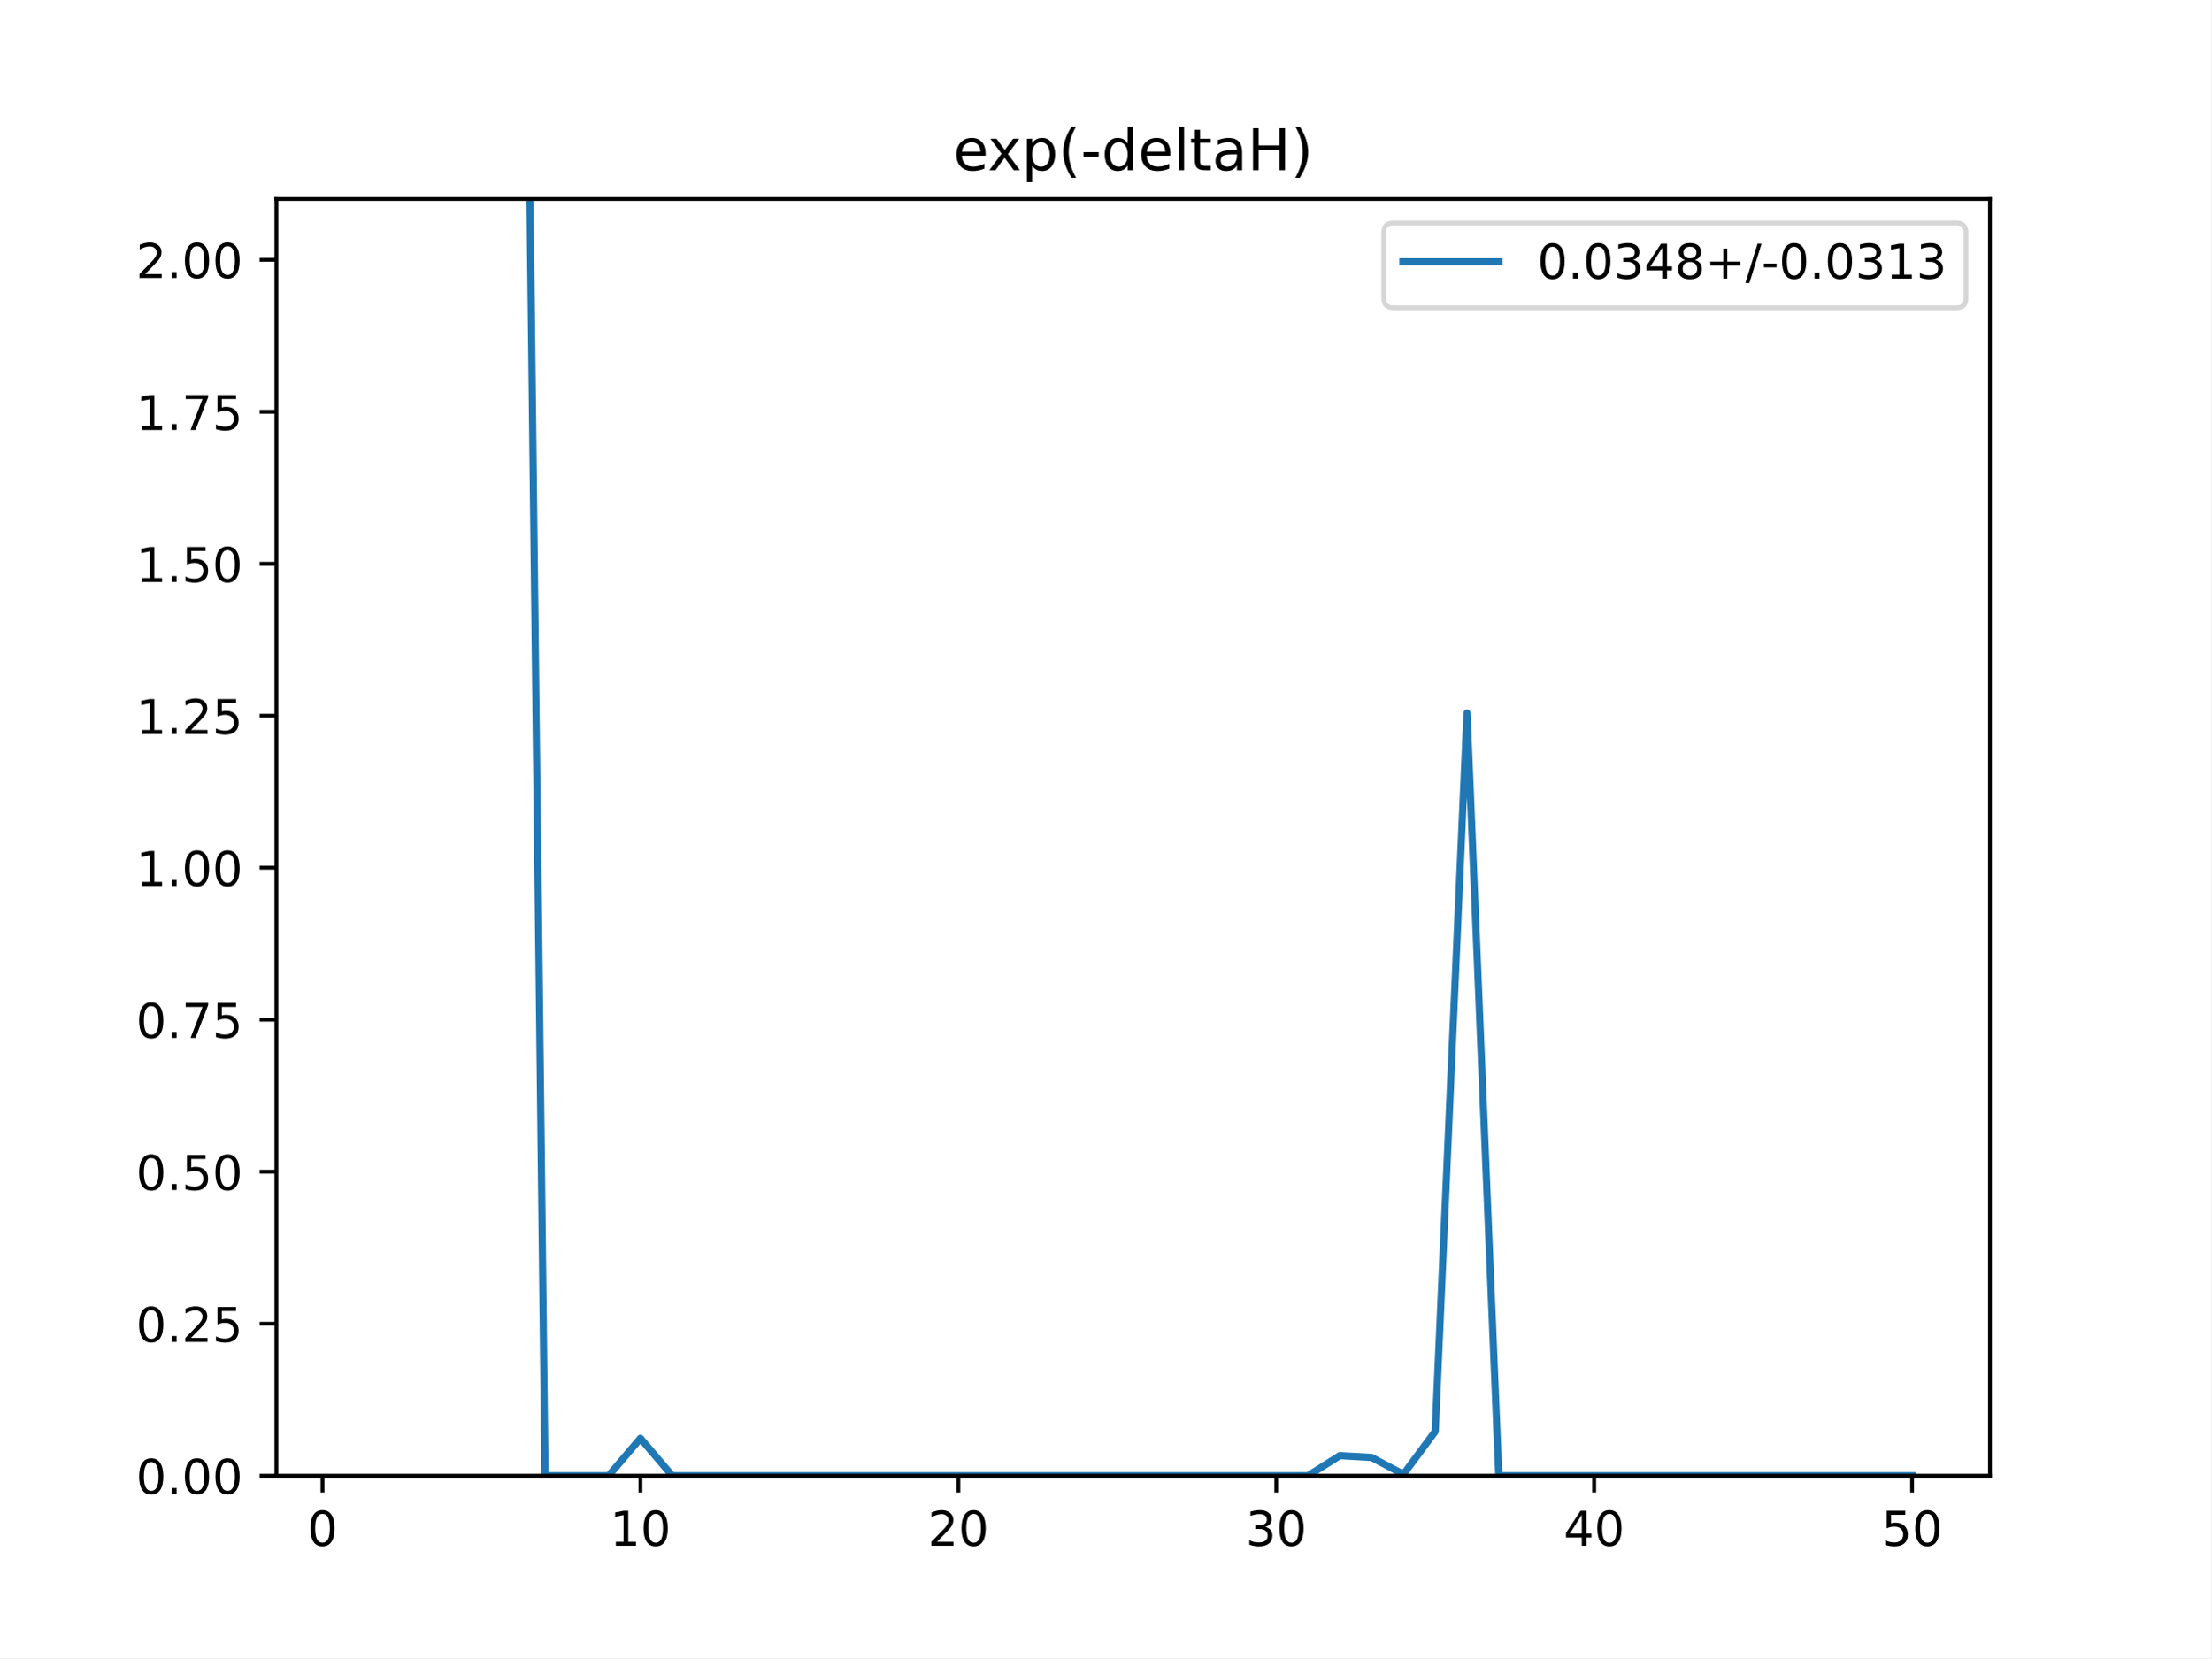
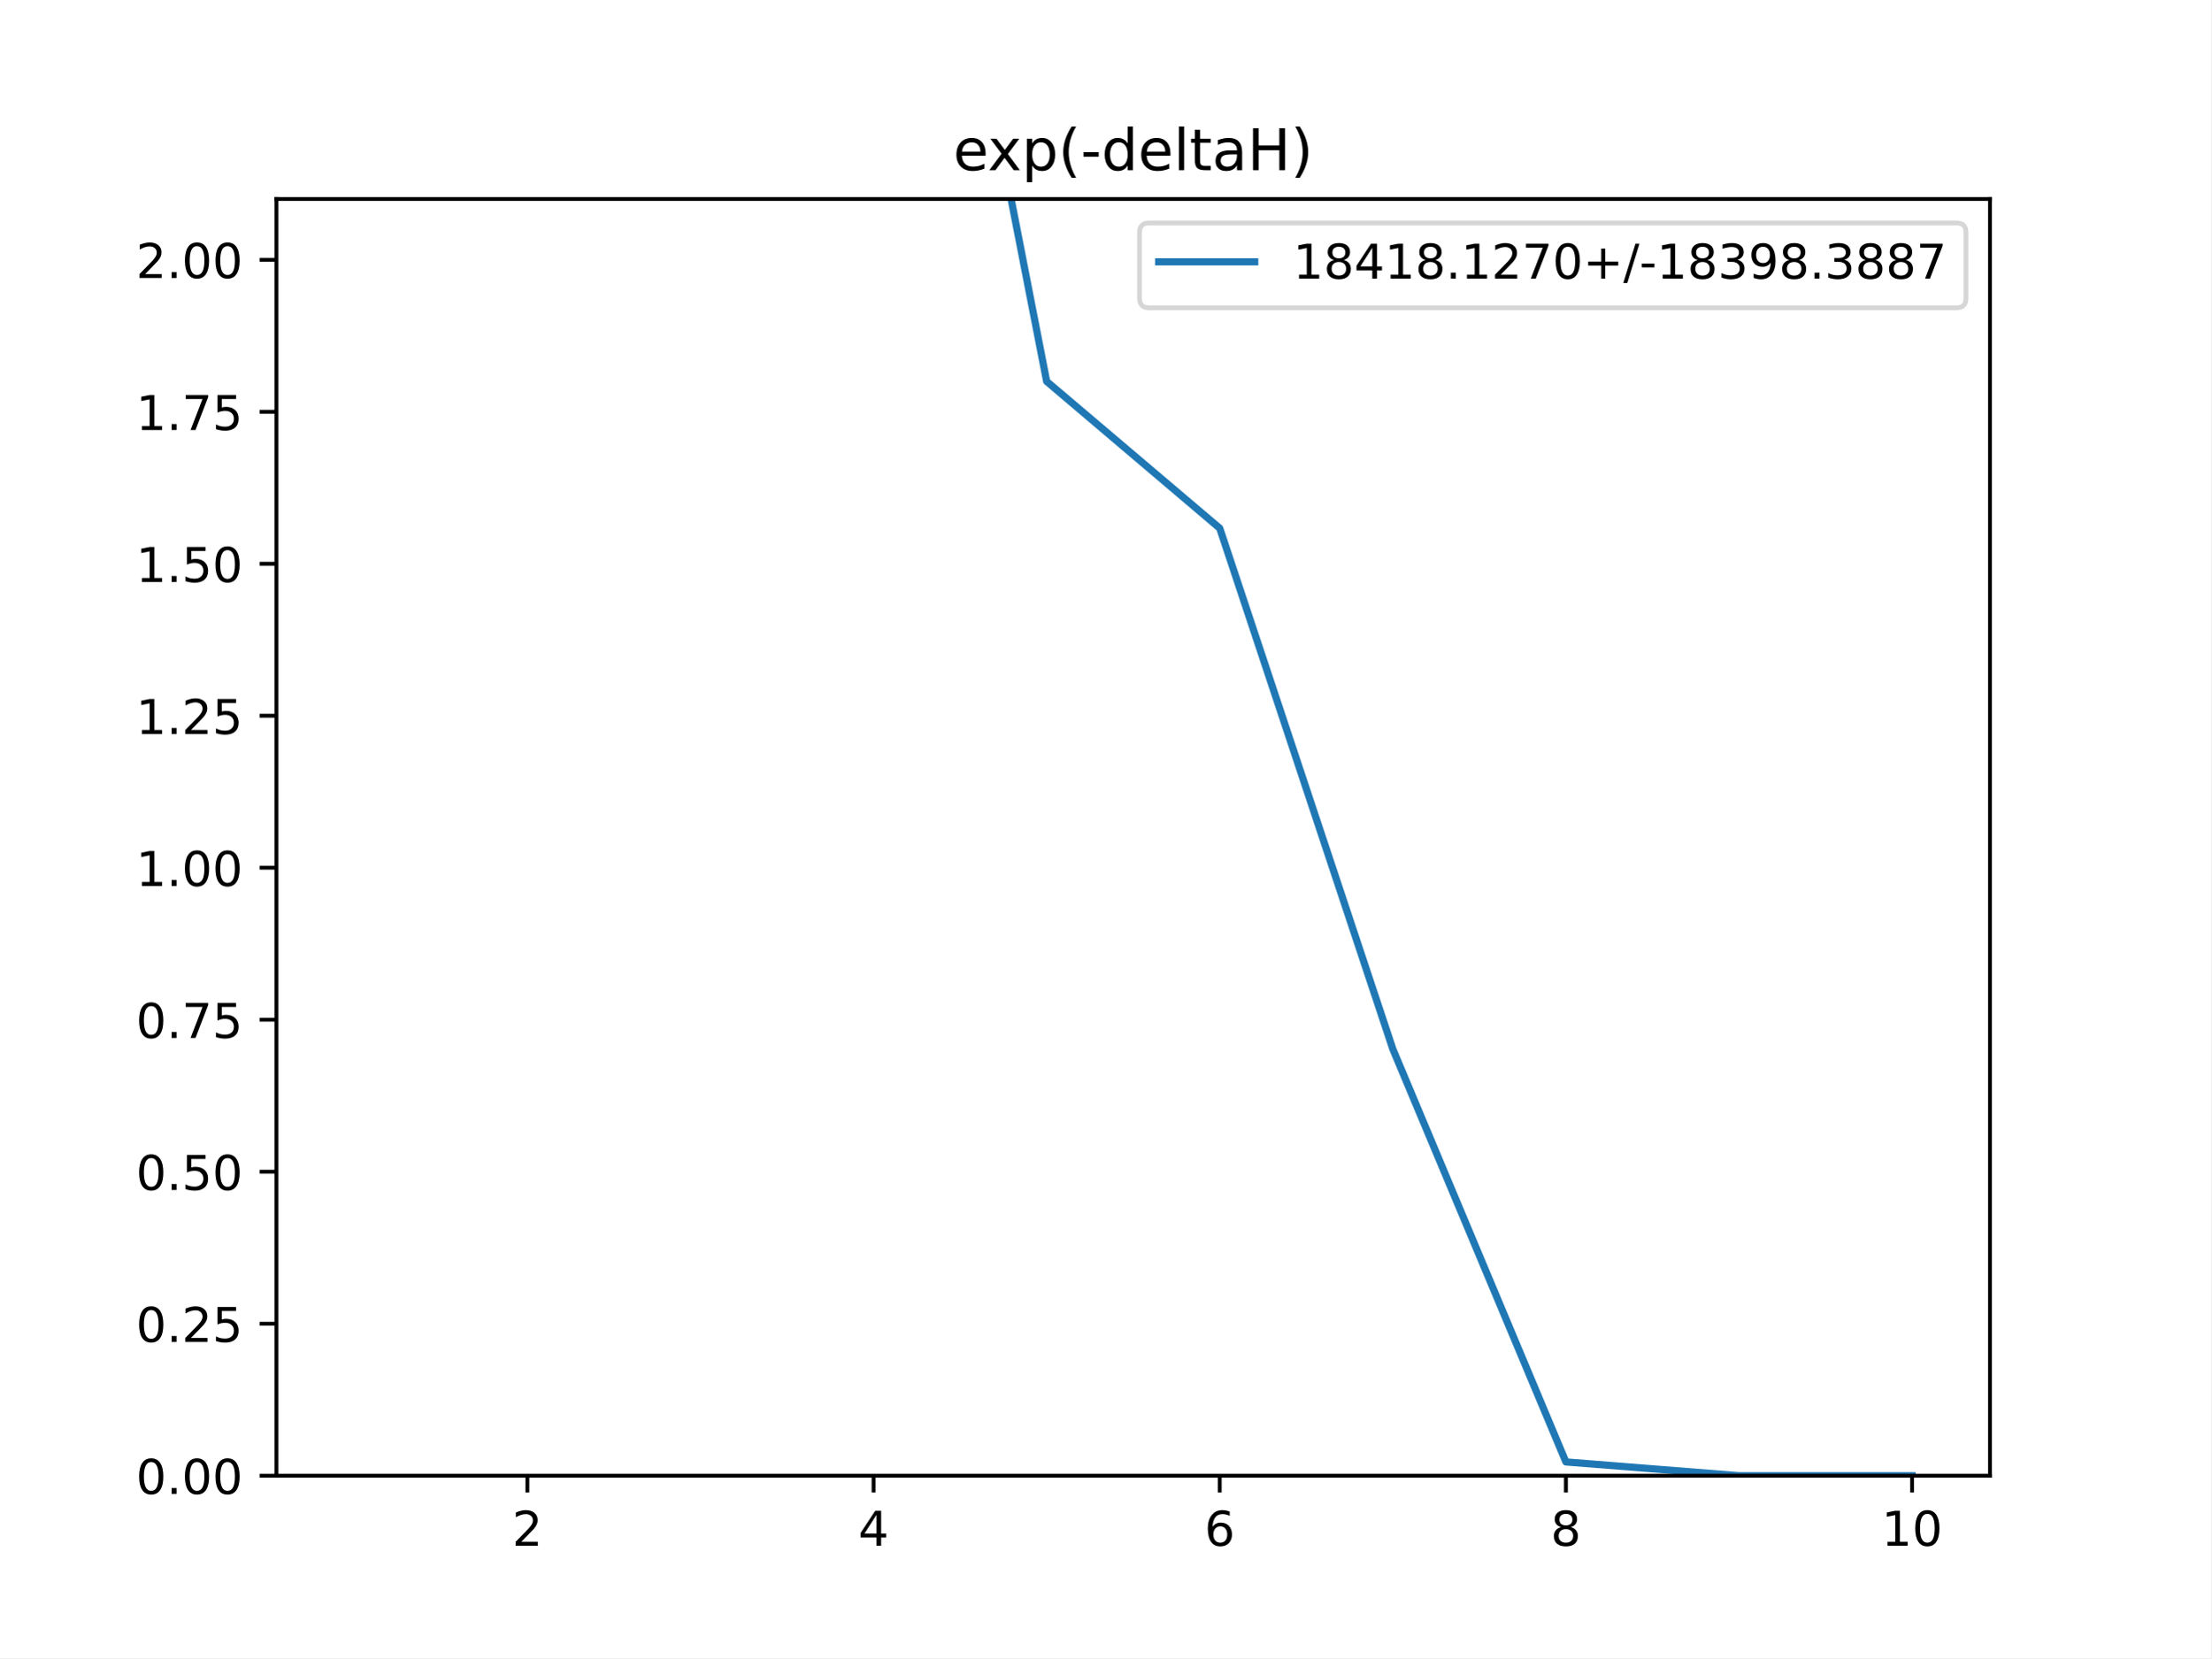
<svg xmlns="http://www.w3.org/2000/svg" xmlns:xlink="http://www.w3.org/1999/xlink" height="345.6pt" version="1.1" viewBox="0 0 460.8 345.6" width="460.8pt">
  <defs>
    <style type="text/css">
*{stroke-linecap:butt;stroke-linejoin:round;}
  </style>
  </defs>
  <g id="figure_1">
    <g id="patch_1">
      <path d="M 0 345.6  L 460.8 345.6  L 460.8 0  L 0 0  z " style="fill:#ffffff;" />
    </g>
    <g id="axes_1">
      <g id="patch_2">
        <path d="M 57.6 307.584  L 414.72 307.584  L 414.72 41.472  L 57.6 41.472  z " style="fill:#ffffff;" />
      </g>
      <g id="matplotlib.axis_1">
        <g id="xtick_1">
          <g id="line2d_1">
            <defs>
-               <path d="M 0 0  L 0 3.5  " id="mf97248dc92" style="stroke:#000000;stroke-width:0.8;" />
-             </defs>
-             <g>
-               <use style="stroke:#000000;stroke-width:0.8;" x="67.207" xlink:href="#mf97248dc92" y="307.584" />
+               <path d="M 0 0  L 0 3.5  " id="mf5c51353e6" style="stroke:#000000;stroke-width:0.8;" />
+             </defs>
+             <g>
+               <use style="stroke:#000000;stroke-width:0.8;" x="109.905" xlink:href="#mf5c51353e6" y="307.584" />
            </g>
          </g>
          <g id="text_1">
            <defs>
-               <path d="M 31.781 66.406  Q 24.172 66.406 20.328 58.906  Q 16.5 51.422 16.5 36.375  Q 16.5 21.391 20.328 13.891  Q 24.172 6.391 31.781 6.391  Q 39.453 6.391 43.281 13.891  Q 47.125 21.391 47.125 36.375  Q 47.125 51.422 43.281 58.906  Q 39.453 66.406 31.781 66.406  z M 31.781 74.219  Q 44.047 74.219 50.516 64.516  Q 56.984 54.828 56.984 36.375  Q 56.984 17.969 50.516 8.266  Q 44.047 -1.422 31.781 -1.422  Q 19.531 -1.422 13.062 8.266  Q 6.594 17.969 6.594 36.375  Q 6.594 54.828 13.062 64.516  Q 19.531 74.219 31.781 74.219  z " id="DejaVuSans-48" />
-             </defs>
-             <g transform="translate(64.02587 322.1824)scale(0.1 -0.1)">
-               <use xlink:href="#DejaVuSans-48" />
+               <path d="M 19.188 8.297  L 53.609 8.297  L 53.609 0  L 7.328 0  L 7.328 8.297  Q 12.938 14.109 22.625 23.891  Q 32.328 33.688 34.812 36.531  Q 39.547 41.844 41.422 45.531  Q 43.312 49.219 43.312 52.781  Q 43.312 58.594 39.234 62.25  Q 35.156 65.922 28.609 65.922  Q 23.969 65.922 18.812 64.312  Q 13.672 62.703 7.812 59.422  L 7.812 69.391  Q 13.766 71.781 18.938 73  Q 24.125 74.219 28.422 74.219  Q 39.75 74.219 46.484 68.547  Q 53.219 62.891 53.219 53.422  Q 53.219 48.922 51.531 44.891  Q 49.859 40.875 45.406 35.406  Q 44.188 33.984 37.641 27.219  Q 31.109 20.453 19.188 8.297  z " id="DejaVuSans-50" />
+             </defs>
+             <g transform="translate(106.7242 322.1824)scale(0.1 -0.1)">
+               <use xlink:href="#DejaVuSans-50" />
            </g>
          </g>
        </g>
        <g id="xtick_2">
          <g id="line2d_2">
            <g>
-               <use style="stroke:#000000;stroke-width:0.8;" x="133.463" xlink:href="#mf97248dc92" y="307.584" />
+               <use style="stroke:#000000;stroke-width:0.8;" x="182.051" xlink:href="#mf5c51353e6" y="307.584" />
            </g>
          </g>
          <g id="text_2">
            <defs>
-               <path d="M 12.406 8.297  L 28.516 8.297  L 28.516 63.922  L 10.984 60.406  L 10.984 69.391  L 28.422 72.906  L 38.281 72.906  L 38.281 8.297  L 54.391 8.297  L 54.391 0  L 12.406 0  z " id="DejaVuSans-49" />
-             </defs>
-             <g transform="translate(127.1007 322.1824)scale(0.1 -0.1)">
-               <use xlink:href="#DejaVuSans-49" />
-               <use x="63.623" xlink:href="#DejaVuSans-48" />
+               <path d="M 37.797 64.312  L 12.891 25.391  L 37.797 25.391  z M 35.203 72.906  L 47.609 72.906  L 47.609 25.391  L 58.016 25.391  L 58.016 17.188  L 47.609 17.188  L 47.609 0  L 37.797 0  L 37.797 17.188  L 4.891 17.188  L 4.891 26.703  z " id="DejaVuSans-52" />
+             </defs>
+             <g transform="translate(178.8697 322.1824)scale(0.1 -0.1)">
+               <use xlink:href="#DejaVuSans-52" />
            </g>
          </g>
        </g>
        <g id="xtick_3">
          <g id="line2d_3">
            <g>
-               <use style="stroke:#000000;stroke-width:0.8;" x="199.719" xlink:href="#mf97248dc92" y="307.584" />
+               <use style="stroke:#000000;stroke-width:0.8;" x="254.196" xlink:href="#mf5c51353e6" y="307.584" />
            </g>
          </g>
          <g id="text_3">
            <defs>
-               <path d="M 19.188 8.297  L 53.609 8.297  L 53.609 0  L 7.328 0  L 7.328 8.297  Q 12.938 14.109 22.625 23.891  Q 32.328 33.688 34.812 36.531  Q 39.547 41.844 41.422 45.531  Q 43.312 49.219 43.312 52.781  Q 43.312 58.594 39.234 62.25  Q 35.156 65.922 28.609 65.922  Q 23.969 65.922 18.812 64.312  Q 13.672 62.703 7.812 59.422  L 7.812 69.391  Q 13.766 71.781 18.938 73  Q 24.125 74.219 28.422 74.219  Q 39.75 74.219 46.484 68.547  Q 53.219 62.891 53.219 53.422  Q 53.219 48.922 51.531 44.891  Q 49.859 40.875 45.406 35.406  Q 44.188 33.984 37.641 27.219  Q 31.109 20.453 19.188 8.297  z " id="DejaVuSans-50" />
-             </defs>
-             <g transform="translate(193.3567 322.1824)scale(0.1 -0.1)">
-               <use xlink:href="#DejaVuSans-50" />
-               <use x="63.623" xlink:href="#DejaVuSans-48" />
+               <path d="M 33.016 40.375  Q 26.375 40.375 22.484 35.828  Q 18.609 31.297 18.609 23.391  Q 18.609 15.531 22.484 10.953  Q 26.375 6.391 33.016 6.391  Q 39.656 6.391 43.531 10.953  Q 47.406 15.531 47.406 23.391  Q 47.406 31.297 43.531 35.828  Q 39.656 40.375 33.016 40.375  z M 52.594 71.297  L 52.594 62.312  Q 48.875 64.062 45.094 64.984  Q 41.312 65.922 37.594 65.922  Q 27.828 65.922 22.672 59.328  Q 17.531 52.734 16.797 39.406  Q 19.672 43.656 24.016 45.922  Q 28.375 48.188 33.594 48.188  Q 44.578 48.188 50.953 41.516  Q 57.328 34.859 57.328 23.391  Q 57.328 12.156 50.688 5.359  Q 44.047 -1.422 33.016 -1.422  Q 20.359 -1.422 13.672 8.266  Q 6.984 17.969 6.984 36.375  Q 6.984 53.656 15.188 63.938  Q 23.391 74.219 37.203 74.219  Q 40.922 74.219 44.703 73.484  Q 48.484 72.75 52.594 71.297  z " id="DejaVuSans-54" />
+             </defs>
+             <g transform="translate(251.0151 322.1824)scale(0.1 -0.1)">
+               <use xlink:href="#DejaVuSans-54" />
            </g>
          </g>
        </g>
        <g id="xtick_4">
          <g id="line2d_4">
            <g>
-               <use style="stroke:#000000;stroke-width:0.8;" x="265.975" xlink:href="#mf97248dc92" y="307.584" />
+               <use style="stroke:#000000;stroke-width:0.8;" x="326.342" xlink:href="#mf5c51353e6" y="307.584" />
            </g>
          </g>
          <g id="text_4">
            <defs>
-               <path d="M 40.578 39.312  Q 47.656 37.797 51.625 33  Q 55.609 28.219 55.609 21.188  Q 55.609 10.406 48.188 4.484  Q 40.766 -1.422 27.094 -1.422  Q 22.516 -1.422 17.656 -0.516  Q 12.797 0.391 7.625 2.203  L 7.625 11.719  Q 11.719 9.328 16.594 8.109  Q 21.484 6.891 26.812 6.891  Q 36.078 6.891 40.938 10.547  Q 45.797 14.203 45.797 21.188  Q 45.797 27.641 41.281 31.266  Q 36.766 34.906 28.719 34.906  L 20.219 34.906  L 20.219 43.016  L 29.109 43.016  Q 36.375 43.016 40.234 45.922  Q 44.094 48.828 44.094 54.297  Q 44.094 59.906 40.109 62.906  Q 36.141 65.922 28.719 65.922  Q 24.656 65.922 20.016 65.031  Q 15.375 64.156 9.812 62.312  L 9.812 71.094  Q 15.438 72.656 20.344 73.438  Q 25.25 74.219 29.594 74.219  Q 40.828 74.219 47.359 69.109  Q 53.906 64.016 53.906 55.328  Q 53.906 49.266 50.438 45.094  Q 46.969 40.922 40.578 39.312  z " id="DejaVuSans-51" />
-             </defs>
-             <g transform="translate(259.6127 322.1824)scale(0.1 -0.1)">
-               <use xlink:href="#DejaVuSans-51" />
-               <use x="63.623" xlink:href="#DejaVuSans-48" />
+               <path d="M 31.781 34.625  Q 24.75 34.625 20.719 30.859  Q 16.703 27.094 16.703 20.516  Q 16.703 13.922 20.719 10.156  Q 24.75 6.391 31.781 6.391  Q 38.812 6.391 42.859 10.172  Q 46.922 13.969 46.922 20.516  Q 46.922 27.094 42.891 30.859  Q 38.875 34.625 31.781 34.625  z M 21.922 38.812  Q 15.578 40.375 12.031 44.719  Q 8.5 49.078 8.5 55.328  Q 8.5 64.062 14.719 69.141  Q 20.953 74.219 31.781 74.219  Q 42.672 74.219 48.875 69.141  Q 55.078 64.062 55.078 55.328  Q 55.078 49.078 51.531 44.719  Q 48 40.375 41.703 38.812  Q 48.828 37.156 52.797 32.312  Q 56.781 27.484 56.781 20.516  Q 56.781 9.906 50.312 4.234  Q 43.844 -1.422 31.781 -1.422  Q 19.734 -1.422 13.25 4.234  Q 6.781 9.906 6.781 20.516  Q 6.781 27.484 10.781 32.312  Q 14.797 37.156 21.922 38.812  z M 18.312 54.391  Q 18.312 48.734 21.844 45.562  Q 25.391 42.391 31.781 42.391  Q 38.141 42.391 41.719 45.562  Q 45.312 48.734 45.312 54.391  Q 45.312 60.062 41.719 63.234  Q 38.141 66.406 31.781 66.406  Q 25.391 66.406 21.844 63.234  Q 18.312 60.062 18.312 54.391  z " id="DejaVuSans-56" />
+             </defs>
+             <g transform="translate(323.1606 322.1824)scale(0.1 -0.1)">
+               <use xlink:href="#DejaVuSans-56" />
            </g>
          </g>
        </g>
        <g id="xtick_5">
          <g id="line2d_5">
            <g>
-               <use style="stroke:#000000;stroke-width:0.8;" x="332.231" xlink:href="#mf97248dc92" y="307.584" />
+               <use style="stroke:#000000;stroke-width:0.8;" x="398.487" xlink:href="#mf5c51353e6" y="307.584" />
            </g>
          </g>
          <g id="text_5">
            <defs>
-               <path d="M 37.797 64.312  L 12.891 25.391  L 37.797 25.391  z M 35.203 72.906  L 47.609 72.906  L 47.609 25.391  L 58.016 25.391  L 58.016 17.188  L 47.609 17.188  L 47.609 0  L 37.797 0  L 37.797 17.188  L 4.891 17.188  L 4.891 26.703  z " id="DejaVuSans-52" />
-             </defs>
-             <g transform="translate(325.8687 322.1824)scale(0.1 -0.1)">
-               <use xlink:href="#DejaVuSans-52" />
-               <use x="63.623" xlink:href="#DejaVuSans-48" />
-             </g>
-           </g>
-         </g>
-         <g id="xtick_6">
-           <g id="line2d_6">
-             <g>
-               <use style="stroke:#000000;stroke-width:0.8;" x="398.487" xlink:href="#mf97248dc92" y="307.584" />
-             </g>
-           </g>
-           <g id="text_6">
-             <defs>
-               <path d="M 10.797 72.906  L 49.516 72.906  L 49.516 64.594  L 19.828 64.594  L 19.828 46.734  Q 21.969 47.469 24.109 47.828  Q 26.266 48.188 28.422 48.188  Q 40.625 48.188 47.75 41.5  Q 54.891 34.812 54.891 23.391  Q 54.891 11.625 47.562 5.094  Q 40.234 -1.422 26.906 -1.422  Q 22.312 -1.422 17.547 -0.641  Q 12.797 0.141 7.719 1.703  L 7.719 11.625  Q 12.109 9.234 16.797 8.062  Q 21.484 6.891 26.703 6.891  Q 35.156 6.891 40.078 11.328  Q 45.016 15.766 45.016 23.391  Q 45.016 31 40.078 35.438  Q 35.156 39.891 26.703 39.891  Q 22.75 39.891 18.812 39.016  Q 14.891 38.141 10.797 36.281  z " id="DejaVuSans-53" />
+               <path d="M 12.406 8.297  L 28.516 8.297  L 28.516 63.922  L 10.984 60.406  L 10.984 69.391  L 28.422 72.906  L 38.281 72.906  L 38.281 8.297  L 54.391 8.297  L 54.391 0  L 12.406 0  z " id="DejaVuSans-49" />
+               <path d="M 31.781 66.406  Q 24.172 66.406 20.328 58.906  Q 16.5 51.422 16.5 36.375  Q 16.5 21.391 20.328 13.891  Q 24.172 6.391 31.781 6.391  Q 39.453 6.391 43.281 13.891  Q 47.125 21.391 47.125 36.375  Q 47.125 51.422 43.281 58.906  Q 39.453 66.406 31.781 66.406  z M 31.781 74.219  Q 44.047 74.219 50.516 64.516  Q 56.984 54.828 56.984 36.375  Q 56.984 17.969 50.516 8.266  Q 44.047 -1.422 31.781 -1.422  Q 19.531 -1.422 13.062 8.266  Q 6.594 17.969 6.594 36.375  Q 6.594 54.828 13.062 64.516  Q 19.531 74.219 31.781 74.219  z " id="DejaVuSans-48" />
            </defs>
            <g transform="translate(392.1248 322.1824)scale(0.1 -0.1)">
-               <use xlink:href="#DejaVuSans-53" />
+               <use xlink:href="#DejaVuSans-49" />
              <use x="63.623" xlink:href="#DejaVuSans-48" />
            </g>
          </g>
        </g>
      </g>
      <g id="matplotlib.axis_2">
        <g id="ytick_1">
-           <g id="line2d_7">
-             <defs>
-               <path d="M 0 0  L -3.5 0  " id="m14aaee96cc" style="stroke:#000000;stroke-width:0.8;" />
-             </defs>
-             <g>
-               <use style="stroke:#000000;stroke-width:0.8;" x="57.6" xlink:href="#m14aaee96cc" y="307.584" />
-             </g>
-           </g>
-           <g id="text_7">
+           <g id="line2d_6">
+             <defs>
+               <path d="M 0 0  L -3.5 0  " id="m2f64de41a9" style="stroke:#000000;stroke-width:0.8;" />
+             </defs>
+             <g>
+               <use style="stroke:#000000;stroke-width:0.8;" x="57.6" xlink:href="#m2f64de41a9" y="307.584" />
+             </g>
+           </g>
+           <g id="text_6">
            <defs>
              <path d="M 10.688 12.406  L 21 12.406  L 21 0  L 10.688 0  z " id="DejaVuSans-46" />
            </defs>
            <g transform="translate(28.33438 311.3832)scale(0.1 -0.1)">
              <use xlink:href="#DejaVuSans-48" />
              <use x="63.623" xlink:href="#DejaVuSans-46" />
              <use x="95.41" xlink:href="#DejaVuSans-48" />
              <use x="159.033" xlink:href="#DejaVuSans-48" />
            </g>
          </g>
        </g>
        <g id="ytick_2">
-           <g id="line2d_8">
-             <g>
-               <use style="stroke:#000000;stroke-width:0.8;" x="57.6" xlink:href="#m14aaee96cc" y="275.904" />
-             </g>
-           </g>
-           <g id="text_8">
+           <g id="line2d_7">
+             <g>
+               <use style="stroke:#000000;stroke-width:0.8;" x="57.6" xlink:href="#m2f64de41a9" y="275.904" />
+             </g>
+           </g>
+           <g id="text_7">
+             <defs>
+               <path d="M 10.797 72.906  L 49.516 72.906  L 49.516 64.594  L 19.828 64.594  L 19.828 46.734  Q 21.969 47.469 24.109 47.828  Q 26.266 48.188 28.422 48.188  Q 40.625 48.188 47.75 41.5  Q 54.891 34.812 54.891 23.391  Q 54.891 11.625 47.562 5.094  Q 40.234 -1.422 26.906 -1.422  Q 22.312 -1.422 17.547 -0.641  Q 12.797 0.141 7.719 1.703  L 7.719 11.625  Q 12.109 9.234 16.797 8.062  Q 21.484 6.891 26.703 6.891  Q 35.156 6.891 40.078 11.328  Q 45.016 15.766 45.016 23.391  Q 45.016 31 40.078 35.438  Q 35.156 39.891 26.703 39.891  Q 22.75 39.891 18.812 39.016  Q 14.891 38.141 10.797 36.281  z " id="DejaVuSans-53" />
+             </defs>
            <g transform="translate(28.33438 279.7032)scale(0.1 -0.1)">
              <use xlink:href="#DejaVuSans-48" />
              <use x="63.623" xlink:href="#DejaVuSans-46" />
              <use x="95.41" xlink:href="#DejaVuSans-50" />
              <use x="159.033" xlink:href="#DejaVuSans-53" />
            </g>
          </g>
        </g>
        <g id="ytick_3">
-           <g id="line2d_9">
-             <g>
-               <use style="stroke:#000000;stroke-width:0.8;" x="57.6" xlink:href="#m14aaee96cc" y="244.224" />
-             </g>
-           </g>
-           <g id="text_9">
+           <g id="line2d_8">
+             <g>
+               <use style="stroke:#000000;stroke-width:0.8;" x="57.6" xlink:href="#m2f64de41a9" y="244.224" />
+             </g>
+           </g>
+           <g id="text_8">
            <g transform="translate(28.33438 248.0232)scale(0.1 -0.1)">
              <use xlink:href="#DejaVuSans-48" />
              <use x="63.623" xlink:href="#DejaVuSans-46" />
              <use x="95.41" xlink:href="#DejaVuSans-53" />
              <use x="159.033" xlink:href="#DejaVuSans-48" />
            </g>
          </g>
        </g>
        <g id="ytick_4">
-           <g id="line2d_10">
-             <g>
-               <use style="stroke:#000000;stroke-width:0.8;" x="57.6" xlink:href="#m14aaee96cc" y="212.544" />
-             </g>
-           </g>
-           <g id="text_10">
+           <g id="line2d_9">
+             <g>
+               <use style="stroke:#000000;stroke-width:0.8;" x="57.6" xlink:href="#m2f64de41a9" y="212.544" />
+             </g>
+           </g>
+           <g id="text_9">
            <defs>
              <path d="M 8.203 72.906  L 55.078 72.906  L 55.078 68.703  L 28.609 0  L 18.312 0  L 43.219 64.594  L 8.203 64.594  z " id="DejaVuSans-55" />
            </defs>
            <g transform="translate(28.33438 216.3432)scale(0.1 -0.1)">
              <use xlink:href="#DejaVuSans-48" />
              <use x="63.623" xlink:href="#DejaVuSans-46" />
              <use x="95.41" xlink:href="#DejaVuSans-55" />
              <use x="159.033" xlink:href="#DejaVuSans-53" />
            </g>
          </g>
        </g>
        <g id="ytick_5">
+           <g id="line2d_10">
+             <g>
+               <use style="stroke:#000000;stroke-width:0.8;" x="57.6" xlink:href="#m2f64de41a9" y="180.864" />
+             </g>
+           </g>
+           <g id="text_10">
+             <g transform="translate(28.33438 184.6632)scale(0.1 -0.1)">
+               <use xlink:href="#DejaVuSans-49" />
+               <use x="63.623" xlink:href="#DejaVuSans-46" />
+               <use x="95.41" xlink:href="#DejaVuSans-48" />
+               <use x="159.033" xlink:href="#DejaVuSans-48" />
+             </g>
+           </g>
+         </g>
+         <g id="ytick_6">
          <g id="line2d_11">
            <g>
-               <use style="stroke:#000000;stroke-width:0.8;" x="57.6" xlink:href="#m14aaee96cc" y="180.864" />
+               <use style="stroke:#000000;stroke-width:0.8;" x="57.6" xlink:href="#m2f64de41a9" y="149.184" />
            </g>
          </g>
          <g id="text_11">
-             <g transform="translate(28.33438 184.6632)scale(0.1 -0.1)">
-               <use xlink:href="#DejaVuSans-49" />
-               <use x="63.623" xlink:href="#DejaVuSans-46" />
-               <use x="95.41" xlink:href="#DejaVuSans-48" />
-               <use x="159.033" xlink:href="#DejaVuSans-48" />
-             </g>
-           </g>
-         </g>
-         <g id="ytick_6">
-           <g id="line2d_12">
-             <g>
-               <use style="stroke:#000000;stroke-width:0.8;" x="57.6" xlink:href="#m14aaee96cc" y="149.184" />
-             </g>
-           </g>
-           <g id="text_12">
            <g transform="translate(28.33438 152.9832)scale(0.1 -0.1)">
              <use xlink:href="#DejaVuSans-49" />
              <use x="63.623" xlink:href="#DejaVuSans-46" />
              <use x="95.41" xlink:href="#DejaVuSans-50" />
              <use x="159.033" xlink:href="#DejaVuSans-53" />
            </g>
          </g>
        </g>
        <g id="ytick_7">
+           <g id="line2d_12">
+             <g>
+               <use style="stroke:#000000;stroke-width:0.8;" x="57.6" xlink:href="#m2f64de41a9" y="117.504" />
+             </g>
+           </g>
+           <g id="text_12">
+             <g transform="translate(28.33438 121.3032)scale(0.1 -0.1)">
+               <use xlink:href="#DejaVuSans-49" />
+               <use x="63.623" xlink:href="#DejaVuSans-46" />
+               <use x="95.41" xlink:href="#DejaVuSans-53" />
+               <use x="159.033" xlink:href="#DejaVuSans-48" />
+             </g>
+           </g>
+         </g>
+         <g id="ytick_8">
          <g id="line2d_13">
            <g>
-               <use style="stroke:#000000;stroke-width:0.8;" x="57.6" xlink:href="#m14aaee96cc" y="117.504" />
+               <use style="stroke:#000000;stroke-width:0.8;" x="57.6" xlink:href="#m2f64de41a9" y="85.824" />
            </g>
          </g>
          <g id="text_13">
-             <g transform="translate(28.33438 121.3032)scale(0.1 -0.1)">
-               <use xlink:href="#DejaVuSans-49" />
-               <use x="63.623" xlink:href="#DejaVuSans-46" />
-               <use x="95.41" xlink:href="#DejaVuSans-53" />
-               <use x="159.033" xlink:href="#DejaVuSans-48" />
-             </g>
-           </g>
-         </g>
-         <g id="ytick_8">
-           <g id="line2d_14">
-             <g>
-               <use style="stroke:#000000;stroke-width:0.8;" x="57.6" xlink:href="#m14aaee96cc" y="85.824" />
-             </g>
-           </g>
-           <g id="text_14">
            <g transform="translate(28.33438 89.62322)scale(0.1 -0.1)">
              <use xlink:href="#DejaVuSans-49" />
              <use x="63.623" xlink:href="#DejaVuSans-46" />
              <use x="95.41" xlink:href="#DejaVuSans-55" />
              <use x="159.033" xlink:href="#DejaVuSans-53" />
            </g>
          </g>
        </g>
        <g id="ytick_9">
-           <g id="line2d_15">
-             <g>
-               <use style="stroke:#000000;stroke-width:0.8;" x="57.6" xlink:href="#m14aaee96cc" y="54.144" />
-             </g>
-           </g>
-           <g id="text_15">
+           <g id="line2d_14">
+             <g>
+               <use style="stroke:#000000;stroke-width:0.8;" x="57.6" xlink:href="#m2f64de41a9" y="54.144" />
+             </g>
+           </g>
+           <g id="text_14">
            <g transform="translate(28.33438 57.94322)scale(0.1 -0.1)">
              <use xlink:href="#DejaVuSans-50" />
              <use x="63.623" xlink:href="#DejaVuSans-46" />
              <use x="95.41" xlink:href="#DejaVuSans-48" />
              <use x="159.033" xlink:href="#DejaVuSans-48" />
            </g>
          </g>
        </g>
      </g>
-       <g id="line2d_16">
-         <path clip-path="url(#pb210654a76)" d="M 109.945 -1  L 113.586 307.581  L 120.212 307.584  L 126.838 307.584  L 133.463 299.79  L 140.089 307.584  L 146.714 307.584  L 153.34 307.584  L 159.966 307.584  L 166.591 307.584  L 173.217 307.584  L 179.842 307.584  L 186.468 307.584  L 193.094 307.584  L 199.719 307.584  L 206.345 307.584  L 212.97 307.584  L 219.596 307.584  L 226.222 307.584  L 232.847 307.584  L 239.473 307.584  L 246.098 307.584  L 252.724 307.584  L 259.35 307.584  L 265.975 307.584  L 272.601 307.582  L 279.226 303.402  L 285.852 303.78  L 292.478 307.301  L 299.103 298.365  L 305.729 148.63  L 312.354 307.584  L 318.98 307.584  L 325.606 307.584  L 332.231 307.584  L 338.857 307.584  L 345.482 307.584  L 352.108 307.584  L 358.734 307.584  L 365.359 307.584  L 371.985 307.584  L 378.61 307.584  L 385.236 307.584  L 391.862 307.584  L 398.487 307.584  " style="fill:none;stroke:#1f77b4;stroke-linecap:square;stroke-width:1.5;" />
+       <g id="line2d_15">
+         <path clip-path="url(#pdc5ee49410)" d="M 202.441 -1  L 218.124 79.49  L 254.196 110.098  L 290.269 218.652  L 326.342 304.713  L 362.415 307.584  L 398.487 307.584  " style="fill:none;stroke:#1f77b4;stroke-linecap:square;stroke-width:1.5;" />
      </g>
      <g id="patch_3">
        <path d="M 57.6 307.584  L 57.6 41.472  " style="fill:none;stroke:#000000;stroke-linecap:square;stroke-linejoin:miter;stroke-width:0.8;" />
      </g>
      <g id="patch_4">
        <path d="M 414.72 307.584  L 414.72 41.472  " style="fill:none;stroke:#000000;stroke-linecap:square;stroke-linejoin:miter;stroke-width:0.8;" />
      </g>
      <g id="patch_5">
        <path d="M 57.6 307.584  L 414.72 307.584  " style="fill:none;stroke:#000000;stroke-linecap:square;stroke-linejoin:miter;stroke-width:0.8;" />
      </g>
      <g id="patch_6">
        <path d="M 57.6 41.472  L 414.72 41.472  " style="fill:none;stroke:#000000;stroke-linecap:square;stroke-linejoin:miter;stroke-width:0.8;" />
      </g>
-       <g id="text_16">
+       <g id="text_15">
        <defs>
          <path d="M 56.203 29.594  L 56.203 25.203  L 14.891 25.203  Q 15.484 15.922 20.484 11.062  Q 25.484 6.203 34.422 6.203  Q 39.594 6.203 44.453 7.469  Q 49.312 8.734 54.109 11.281  L 54.109 2.781  Q 49.266 0.734 44.188 -0.344  Q 39.109 -1.422 33.891 -1.422  Q 20.797 -1.422 13.156 6.188  Q 5.516 13.812 5.516 26.812  Q 5.516 40.234 12.766 48.109  Q 20.016 56 32.328 56  Q 43.359 56 49.781 48.891  Q 56.203 41.797 56.203 29.594  z M 47.219 32.234  Q 47.125 39.594 43.094 43.984  Q 39.062 48.391 32.422 48.391  Q 24.906 48.391 20.391 44.141  Q 15.875 39.891 15.188 32.172  z " id="DejaVuSans-101" />
          <path d="M 54.891 54.688  L 35.109 28.078  L 55.906 0  L 45.312 0  L 29.391 21.484  L 13.484 0  L 2.875 0  L 24.125 28.609  L 4.688 54.688  L 15.281 54.688  L 29.781 35.203  L 44.281 54.688  z " id="DejaVuSans-120" />
          <path d="M 18.109 8.203  L 18.109 -20.797  L 9.078 -20.797  L 9.078 54.688  L 18.109 54.688  L 18.109 46.391  Q 20.953 51.266 25.266 53.625  Q 29.594 56 35.594 56  Q 45.562 56 51.781 48.094  Q 58.016 40.188 58.016 27.297  Q 58.016 14.406 51.781 6.484  Q 45.562 -1.422 35.594 -1.422  Q 29.594 -1.422 25.266 0.953  Q 20.953 3.328 18.109 8.203  z M 48.688 27.297  Q 48.688 37.203 44.609 42.844  Q 40.531 48.484 33.406 48.484  Q 26.266 48.484 22.188 42.844  Q 18.109 37.203 18.109 27.297  Q 18.109 17.391 22.188 11.75  Q 26.266 6.109 33.406 6.109  Q 40.531 6.109 44.609 11.75  Q 48.688 17.391 48.688 27.297  z " id="DejaVuSans-112" />
          <path d="M 31 75.875  Q 24.469 64.656 21.281 53.656  Q 18.109 42.672 18.109 31.391  Q 18.109 20.125 21.312 9.062  Q 24.516 -2 31 -13.188  L 23.188 -13.188  Q 15.875 -1.703 12.234 9.375  Q 8.594 20.453 8.594 31.391  Q 8.594 42.281 12.203 53.312  Q 15.828 64.359 23.188 75.875  z " id="DejaVuSans-40" />
          <path d="M 4.891 31.391  L 31.203 31.391  L 31.203 23.391  L 4.891 23.391  z " id="DejaVuSans-45" />
          <path d="M 45.406 46.391  L 45.406 75.984  L 54.391 75.984  L 54.391 0  L 45.406 0  L 45.406 8.203  Q 42.578 3.328 38.25 0.953  Q 33.938 -1.422 27.875 -1.422  Q 17.969 -1.422 11.734 6.484  Q 5.516 14.406 5.516 27.297  Q 5.516 40.188 11.734 48.094  Q 17.969 56 27.875 56  Q 33.938 56 38.25 53.625  Q 42.578 51.266 45.406 46.391  z M 14.797 27.297  Q 14.797 17.391 18.875 11.75  Q 22.953 6.109 30.078 6.109  Q 37.203 6.109 41.297 11.75  Q 45.406 17.391 45.406 27.297  Q 45.406 37.203 41.297 42.844  Q 37.203 48.484 30.078 48.484  Q 22.953 48.484 18.875 42.844  Q 14.797 37.203 14.797 27.297  z " id="DejaVuSans-100" />
          <path d="M 9.422 75.984  L 18.406 75.984  L 18.406 0  L 9.422 0  z " id="DejaVuSans-108" />
          <path d="M 18.312 70.219  L 18.312 54.688  L 36.812 54.688  L 36.812 47.703  L 18.312 47.703  L 18.312 18.016  Q 18.312 11.328 20.141 9.422  Q 21.969 7.516 27.594 7.516  L 36.812 7.516  L 36.812 0  L 27.594 0  Q 17.188 0 13.234 3.875  Q 9.281 7.766 9.281 18.016  L 9.281 47.703  L 2.688 47.703  L 2.688 54.688  L 9.281 54.688  L 9.281 70.219  z " id="DejaVuSans-116" />
          <path d="M 34.281 27.484  Q 23.391 27.484 19.188 25  Q 14.984 22.516 14.984 16.5  Q 14.984 11.719 18.141 8.906  Q 21.297 6.109 26.703 6.109  Q 34.188 6.109 38.703 11.406  Q 43.219 16.703 43.219 25.484  L 43.219 27.484  z M 52.203 31.203  L 52.203 0  L 43.219 0  L 43.219 8.297  Q 40.141 3.328 35.547 0.953  Q 30.953 -1.422 24.312 -1.422  Q 15.922 -1.422 10.953 3.297  Q 6 8.016 6 15.922  Q 6 25.141 12.172 29.828  Q 18.359 34.516 30.609 34.516  L 43.219 34.516  L 43.219 35.406  Q 43.219 41.609 39.141 45  Q 35.062 48.391 27.688 48.391  Q 23 48.391 18.547 47.266  Q 14.109 46.141 10.016 43.891  L 10.016 52.203  Q 14.938 54.109 19.578 55.047  Q 24.219 56 28.609 56  Q 40.484 56 46.344 49.844  Q 52.203 43.703 52.203 31.203  z " id="DejaVuSans-97" />
          <path d="M 9.812 72.906  L 19.672 72.906  L 19.672 43.016  L 55.516 43.016  L 55.516 72.906  L 65.375 72.906  L 65.375 0  L 55.516 0  L 55.516 34.719  L 19.672 34.719  L 19.672 0  L 9.812 0  z " id="DejaVuSans-72" />
          <path d="M 8.016 75.875  L 15.828 75.875  Q 23.141 64.359 26.781 53.312  Q 30.422 42.281 30.422 31.391  Q 30.422 20.453 26.781 9.375  Q 23.141 -1.703 15.828 -13.188  L 8.016 -13.188  Q 14.5 -2 17.703 9.062  Q 20.906 20.125 20.906 31.391  Q 20.906 42.672 17.703 53.656  Q 14.5 64.656 8.016 75.875  z " id="DejaVuSans-41" />
        </defs>
        <g transform="translate(198.6572 35.472)scale(0.12 -0.12)">
          <use xlink:href="#DejaVuSans-101" />
          <use x="59.773" xlink:href="#DejaVuSans-120" />
          <use x="118.953" xlink:href="#DejaVuSans-112" />
          <use x="182.43" xlink:href="#DejaVuSans-40" />
          <use x="221.443" xlink:href="#DejaVuSans-45" />
          <use x="257.527" xlink:href="#DejaVuSans-100" />
          <use x="321.004" xlink:href="#DejaVuSans-101" />
          <use x="382.527" xlink:href="#DejaVuSans-108" />
          <use x="410.311" xlink:href="#DejaVuSans-116" />
          <use x="449.52" xlink:href="#DejaVuSans-97" />
          <use x="510.799" xlink:href="#DejaVuSans-72" />
          <use x="585.994" xlink:href="#DejaVuSans-41" />
        </g>
      </g>
      <g id="legend_1">
        <g id="patch_7">
-           <path d="M 290.382 64.15  L 407.72 64.15  Q 409.72 64.15 409.72 62.15  L 409.72 48.472  Q 409.72 46.472 407.72 46.472  L 290.382 46.472  Q 288.382 46.472 288.382 48.472  L 288.382 62.15  Q 288.382 64.15 290.382 64.15  z " style="fill:#ffffff;opacity:0.8;stroke:#cccccc;stroke-linejoin:miter;" />
-         </g>
-         <g id="line2d_17">
-           <path d="M 292.382 54.57  L 312.382 54.57  " style="fill:none;stroke:#1f77b4;stroke-linecap:square;stroke-width:1.5;" />
-         </g>
-         <g id="line2d_18" />
-         <g id="text_17">
+           <path d="M 239.482 64.15  L 407.72 64.15  Q 409.72 64.15 409.72 62.15  L 409.72 48.472  Q 409.72 46.472 407.72 46.472  L 239.482 46.472  Q 237.482 46.472 237.482 48.472  L 237.482 62.15  Q 237.482 64.15 239.482 64.15  z " style="fill:#ffffff;opacity:0.8;stroke:#cccccc;stroke-linejoin:miter;" />
+         </g>
+         <g id="line2d_16">
+           <path d="M 241.482 54.57  L 261.483 54.57  " style="fill:none;stroke:#1f77b4;stroke-linecap:square;stroke-width:1.5;" />
+         </g>
+         <g id="line2d_17" />
+         <g id="text_16">
          <defs>
-             <path d="M 31.781 34.625  Q 24.75 34.625 20.719 30.859  Q 16.703 27.094 16.703 20.516  Q 16.703 13.922 20.719 10.156  Q 24.75 6.391 31.781 6.391  Q 38.812 6.391 42.859 10.172  Q 46.922 13.969 46.922 20.516  Q 46.922 27.094 42.891 30.859  Q 38.875 34.625 31.781 34.625  z M 21.922 38.812  Q 15.578 40.375 12.031 44.719  Q 8.5 49.078 8.5 55.328  Q 8.5 64.062 14.719 69.141  Q 20.953 74.219 31.781 74.219  Q 42.672 74.219 48.875 69.141  Q 55.078 64.062 55.078 55.328  Q 55.078 49.078 51.531 44.719  Q 48 40.375 41.703 38.812  Q 48.828 37.156 52.797 32.312  Q 56.781 27.484 56.781 20.516  Q 56.781 9.906 50.312 4.234  Q 43.844 -1.422 31.781 -1.422  Q 19.734 -1.422 13.25 4.234  Q 6.781 9.906 6.781 20.516  Q 6.781 27.484 10.781 32.312  Q 14.797 37.156 21.922 38.812  z M 18.312 54.391  Q 18.312 48.734 21.844 45.562  Q 25.391 42.391 31.781 42.391  Q 38.141 42.391 41.719 45.562  Q 45.312 48.734 45.312 54.391  Q 45.312 60.062 41.719 63.234  Q 38.141 66.406 31.781 66.406  Q 25.391 66.406 21.844 63.234  Q 18.312 60.062 18.312 54.391  z " id="DejaVuSans-56" />
            <path d="M 46 62.703  L 46 35.5  L 73.188 35.5  L 73.188 27.203  L 46 27.203  L 46 0  L 37.797 0  L 37.797 27.203  L 10.594 27.203  L 10.594 35.5  L 37.797 35.5  L 37.797 62.703  z " id="DejaVuSans-43" />
            <path d="M 25.391 72.906  L 33.688 72.906  L 8.297 -9.281  L 0 -9.281  z " id="DejaVuSans-47" />
+             <path d="M 40.578 39.312  Q 47.656 37.797 51.625 33  Q 55.609 28.219 55.609 21.188  Q 55.609 10.406 48.188 4.484  Q 40.766 -1.422 27.094 -1.422  Q 22.516 -1.422 17.656 -0.516  Q 12.797 0.391 7.625 2.203  L 7.625 11.719  Q 11.719 9.328 16.594 8.109  Q 21.484 6.891 26.812 6.891  Q 36.078 6.891 40.938 10.547  Q 45.797 14.203 45.797 21.188  Q 45.797 27.641 41.281 31.266  Q 36.766 34.906 28.719 34.906  L 20.219 34.906  L 20.219 43.016  L 29.109 43.016  Q 36.375 43.016 40.234 45.922  Q 44.094 48.828 44.094 54.297  Q 44.094 59.906 40.109 62.906  Q 36.141 65.922 28.719 65.922  Q 24.656 65.922 20.016 65.031  Q 15.375 64.156 9.812 62.312  L 9.812 71.094  Q 15.438 72.656 20.344 73.438  Q 25.25 74.219 29.594 74.219  Q 40.828 74.219 47.359 69.109  Q 53.906 64.016 53.906 55.328  Q 53.906 49.266 50.438 45.094  Q 46.969 40.922 40.578 39.312  z " id="DejaVuSans-51" />
+             <path d="M 10.984 1.516  L 10.984 10.5  Q 14.703 8.734 18.5 7.812  Q 22.312 6.891 25.984 6.891  Q 35.75 6.891 40.891 13.453  Q 46.047 20.016 46.781 33.406  Q 43.953 29.203 39.594 26.953  Q 35.25 24.703 29.984 24.703  Q 19.047 24.703 12.672 31.312  Q 6.297 37.938 6.297 49.422  Q 6.297 60.641 12.938 67.422  Q 19.578 74.219 30.609 74.219  Q 43.266 74.219 49.922 64.516  Q 56.594 54.828 56.594 36.375  Q 56.594 19.141 48.406 8.859  Q 40.234 -1.422 26.422 -1.422  Q 22.703 -1.422 18.891 -0.688  Q 15.094 0.047 10.984 1.516  z M 30.609 32.422  Q 37.25 32.422 41.125 36.953  Q 45.016 41.5 45.016 49.422  Q 45.016 57.281 41.125 61.844  Q 37.25 66.406 30.609 66.406  Q 23.969 66.406 20.094 61.844  Q 16.219 57.281 16.219 49.422  Q 16.219 41.5 20.094 36.953  Q 23.969 32.422 30.609 32.422  z " id="DejaVuSans-57" />
          </defs>
-           <g transform="translate(320.3825 58.07044)scale(0.1 -0.1)">
-             <use xlink:href="#DejaVuSans-48" />
-             <use x="63.623" xlink:href="#DejaVuSans-46" />
-             <use x="95.41" xlink:href="#DejaVuSans-48" />
-             <use x="159.033" xlink:href="#DejaVuSans-51" />
-             <use x="222.656" xlink:href="#DejaVuSans-52" />
-             <use x="286.279" xlink:href="#DejaVuSans-56" />
-             <use x="349.902" xlink:href="#DejaVuSans-43" />
-             <use x="433.691" xlink:href="#DejaVuSans-47" />
-             <use x="467.383" xlink:href="#DejaVuSans-45" />
-             <use x="503.467" xlink:href="#DejaVuSans-48" />
-             <use x="567.09" xlink:href="#DejaVuSans-46" />
-             <use x="598.877" xlink:href="#DejaVuSans-48" />
-             <use x="662.5" xlink:href="#DejaVuSans-51" />
-             <use x="726.123" xlink:href="#DejaVuSans-49" />
-             <use x="789.746" xlink:href="#DejaVuSans-51" />
+           <g transform="translate(269.4825 58.07044)scale(0.1 -0.1)">
+             <use xlink:href="#DejaVuSans-49" />
+             <use x="63.623" xlink:href="#DejaVuSans-56" />
+             <use x="127.246" xlink:href="#DejaVuSans-52" />
+             <use x="190.869" xlink:href="#DejaVuSans-49" />
+             <use x="254.492" xlink:href="#DejaVuSans-56" />
+             <use x="318.115" xlink:href="#DejaVuSans-46" />
+             <use x="349.902" xlink:href="#DejaVuSans-49" />
+             <use x="413.525" xlink:href="#DejaVuSans-50" />
+             <use x="477.148" xlink:href="#DejaVuSans-55" />
+             <use x="540.771" xlink:href="#DejaVuSans-48" />
+             <use x="604.395" xlink:href="#DejaVuSans-43" />
+             <use x="688.184" xlink:href="#DejaVuSans-47" />
+             <use x="721.875" xlink:href="#DejaVuSans-45" />
+             <use x="757.959" xlink:href="#DejaVuSans-49" />
+             <use x="821.582" xlink:href="#DejaVuSans-56" />
+             <use x="885.205" xlink:href="#DejaVuSans-51" />
+             <use x="948.828" xlink:href="#DejaVuSans-57" />
+             <use x="1012.451" xlink:href="#DejaVuSans-56" />
+             <use x="1076.074" xlink:href="#DejaVuSans-46" />
+             <use x="1107.861" xlink:href="#DejaVuSans-51" />
+             <use x="1171.484" xlink:href="#DejaVuSans-56" />
+             <use x="1235.107" xlink:href="#DejaVuSans-56" />
+             <use x="1298.73" xlink:href="#DejaVuSans-55" />
          </g>
        </g>
      </g>
    </g>
  </g>
  <defs>
-     <clipPath id="pb210654a76">
+     <clipPath id="pdc5ee49410">
      <rect height="266.112" width="357.12" x="57.6" y="41.472" />
    </clipPath>
  </defs>
</svg>
